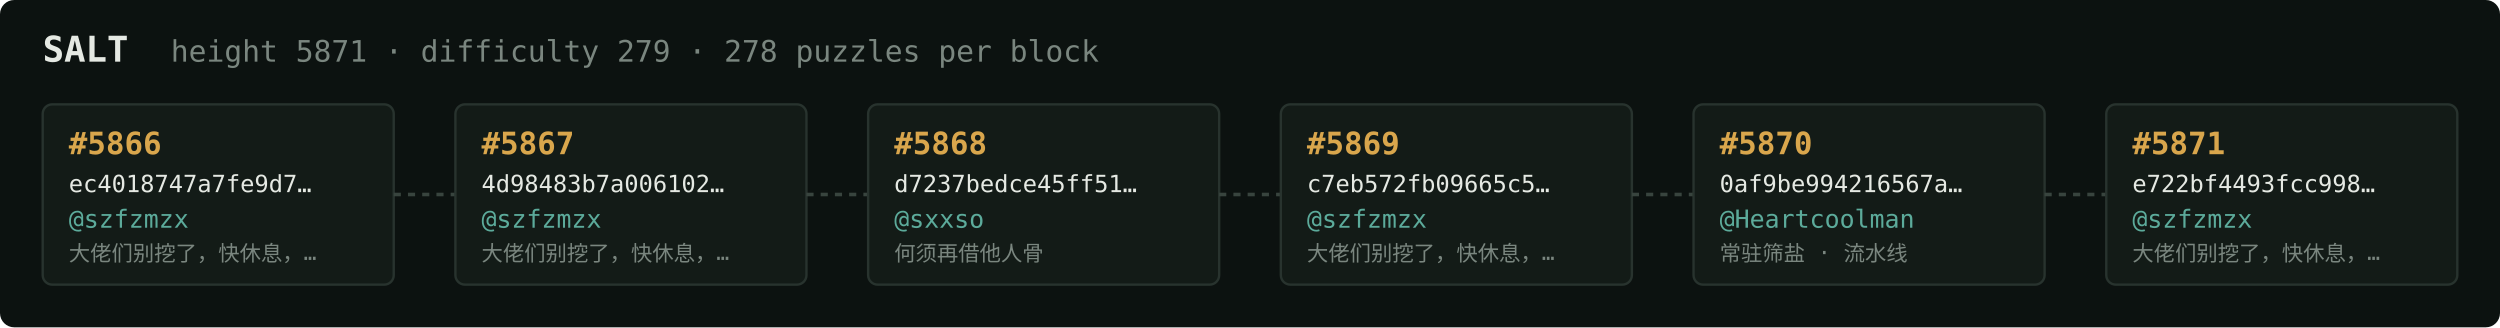
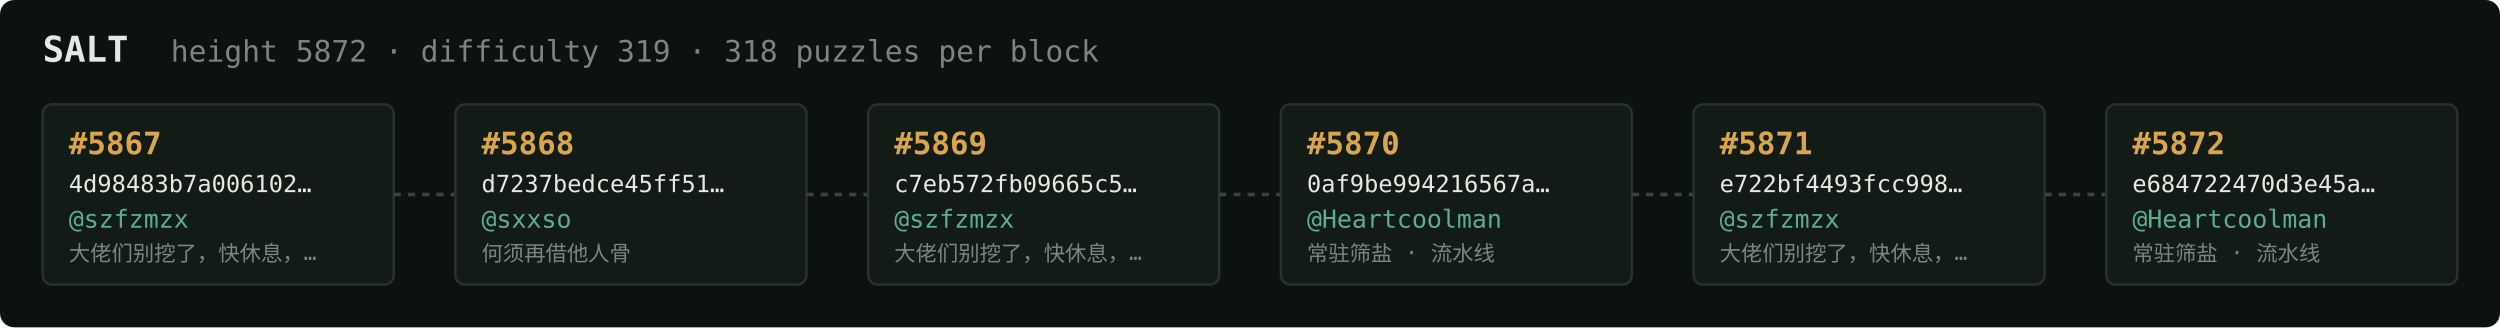
<svg xmlns="http://www.w3.org/2000/svg" width="1054" height="138" viewBox="0 0 1054 138" font-family="ui-monospace,SFMono-Regular,Menlo,monospace">
  <rect fill="#0c1210" width="1054" height="138" rx="6" />
  <text x="18" y="26" fill="#e5e9e3" font-size="15" font-weight="700">SALT</text>
-   <text x="72" y="26" fill="#7a867f" font-size="12.5">height 5871 · difficulty 279 · 278 puzzles per block</text>
+   <text x="72" y="26" fill="#7a867f" font-size="12.5">height 5872 · difficulty 319 · 318 puzzles per block</text>
  <rect x="18" y="44" width="148" height="76" rx="4" fill="#131b17" stroke="#28332e" stroke-width="1" />
-   <text x="29" y="65" fill="#d9a64c" font-size="13" font-weight="700">#5866</text>
-   <text x="29" y="81" fill="#e5e9e3" font-size="10">ec4018747a7fe9d7…</text>
+   <text x="29" y="65" fill="#d9a64c" font-size="13" font-weight="700">#5867</text>
+   <text x="29" y="81" fill="#e5e9e3" font-size="10">4d98483b7a006102…</text>
  <text x="29" y="96" fill="#5cab9b" font-size="10.5">@szfzmzx</text>
  <text x="29" y="110" fill="#7a867f" font-size="9">大佬们别挖了，快休息，…</text>
  <line x1="166" y1="82.0" x2="192" y2="82.0" stroke="#38443e" stroke-width="1.5" stroke-dasharray="3 3" />
  <rect x="192" y="44" width="148" height="76" rx="4" fill="#131b17" stroke="#28332e" stroke-width="1" />
-   <text x="203" y="65" fill="#d9a64c" font-size="13" font-weight="700">#5867</text>
-   <text x="203" y="81" fill="#e5e9e3" font-size="10">4d98483b7a006102…</text>
-   <text x="203" y="96" fill="#5cab9b" font-size="10.5">@szfzmzx</text>
-   <text x="203" y="110" fill="#7a867f" font-size="9">大佬们别挖了，快休息，…</text>
+   <text x="203" y="65" fill="#d9a64c" font-size="13" font-weight="700">#5868</text>
+   <text x="203" y="81" fill="#e5e9e3" font-size="10">d7237bedce45ff51…</text>
+   <text x="203" y="96" fill="#5cab9b" font-size="10.5">@sxxso</text>
+   <text x="203" y="110" fill="#7a867f" font-size="9">何须再借他人骨</text>
  <line x1="340" y1="82.0" x2="366" y2="82.0" stroke="#38443e" stroke-width="1.5" stroke-dasharray="3 3" />
  <rect x="366" y="44" width="148" height="76" rx="4" fill="#131b17" stroke="#28332e" stroke-width="1" />
-   <text x="377" y="65" fill="#d9a64c" font-size="13" font-weight="700">#5868</text>
-   <text x="377" y="81" fill="#e5e9e3" font-size="10">d7237bedce45ff51…</text>
-   <text x="377" y="96" fill="#5cab9b" font-size="10.5">@sxxso</text>
-   <text x="377" y="110" fill="#7a867f" font-size="9">何须再借他人骨</text>
+   <text x="377" y="65" fill="#d9a64c" font-size="13" font-weight="700">#5869</text>
+   <text x="377" y="81" fill="#e5e9e3" font-size="10">c7eb572fb09665c5…</text>
+   <text x="377" y="96" fill="#5cab9b" font-size="10.5">@szfzmzx</text>
+   <text x="377" y="110" fill="#7a867f" font-size="9">大佬们别挖了，快休息，…</text>
  <line x1="514" y1="82.0" x2="540" y2="82.0" stroke="#38443e" stroke-width="1.5" stroke-dasharray="3 3" />
  <rect x="540" y="44" width="148" height="76" rx="4" fill="#131b17" stroke="#28332e" stroke-width="1" />
-   <text x="551" y="65" fill="#d9a64c" font-size="13" font-weight="700">#5869</text>
-   <text x="551" y="81" fill="#e5e9e3" font-size="10">c7eb572fb09665c5…</text>
-   <text x="551" y="96" fill="#5cab9b" font-size="10.5">@szfzmzx</text>
-   <text x="551" y="110" fill="#7a867f" font-size="9">大佬们别挖了，快休息，…</text>
+   <text x="551" y="65" fill="#d9a64c" font-size="13" font-weight="700">#5870</text>
+   <text x="551" y="81" fill="#e5e9e3" font-size="10">0af9be994216567a…</text>
+   <text x="551" y="96" fill="#5cab9b" font-size="10.5">@Heartcoolman</text>
+   <text x="551" y="110" fill="#7a867f" font-size="9">常驻筛盐 · 流水线</text>
  <line x1="688" y1="82.0" x2="714" y2="82.0" stroke="#38443e" stroke-width="1.5" stroke-dasharray="3 3" />
  <rect x="714" y="44" width="148" height="76" rx="4" fill="#131b17" stroke="#28332e" stroke-width="1" />
-   <text x="725" y="65" fill="#d9a64c" font-size="13" font-weight="700">#5870</text>
-   <text x="725" y="81" fill="#e5e9e3" font-size="10">0af9be994216567a…</text>
-   <text x="725" y="96" fill="#5cab9b" font-size="10.5">@Heartcoolman</text>
-   <text x="725" y="110" fill="#7a867f" font-size="9">常驻筛盐 · 流水线</text>
+   <text x="725" y="65" fill="#d9a64c" font-size="13" font-weight="700">#5871</text>
+   <text x="725" y="81" fill="#e5e9e3" font-size="10">e722bf4493fcc998…</text>
+   <text x="725" y="96" fill="#5cab9b" font-size="10.5">@szfzmzx</text>
+   <text x="725" y="110" fill="#7a867f" font-size="9">大佬们别挖了，快休息，…</text>
  <line x1="862" y1="82.0" x2="888" y2="82.0" stroke="#38443e" stroke-width="1.5" stroke-dasharray="3 3" />
  <rect x="888" y="44" width="148" height="76" rx="4" fill="#131b17" stroke="#28332e" stroke-width="1" />
-   <text x="899" y="65" fill="#d9a64c" font-size="13" font-weight="700">#5871</text>
-   <text x="899" y="81" fill="#e5e9e3" font-size="10">e722bf4493fcc998…</text>
-   <text x="899" y="96" fill="#5cab9b" font-size="10.5">@szfzmzx</text>
-   <text x="899" y="110" fill="#7a867f" font-size="9">大佬们别挖了，快休息，…</text>
+   <text x="899" y="65" fill="#d9a64c" font-size="13" font-weight="700">#5872</text>
+   <text x="899" y="81" fill="#e5e9e3" font-size="10">e684722470d3e45a…</text>
+   <text x="899" y="96" fill="#5cab9b" font-size="10.5">@Heartcoolman</text>
+   <text x="899" y="110" fill="#7a867f" font-size="9">常驻筛盐 · 流水线</text>
</svg>
